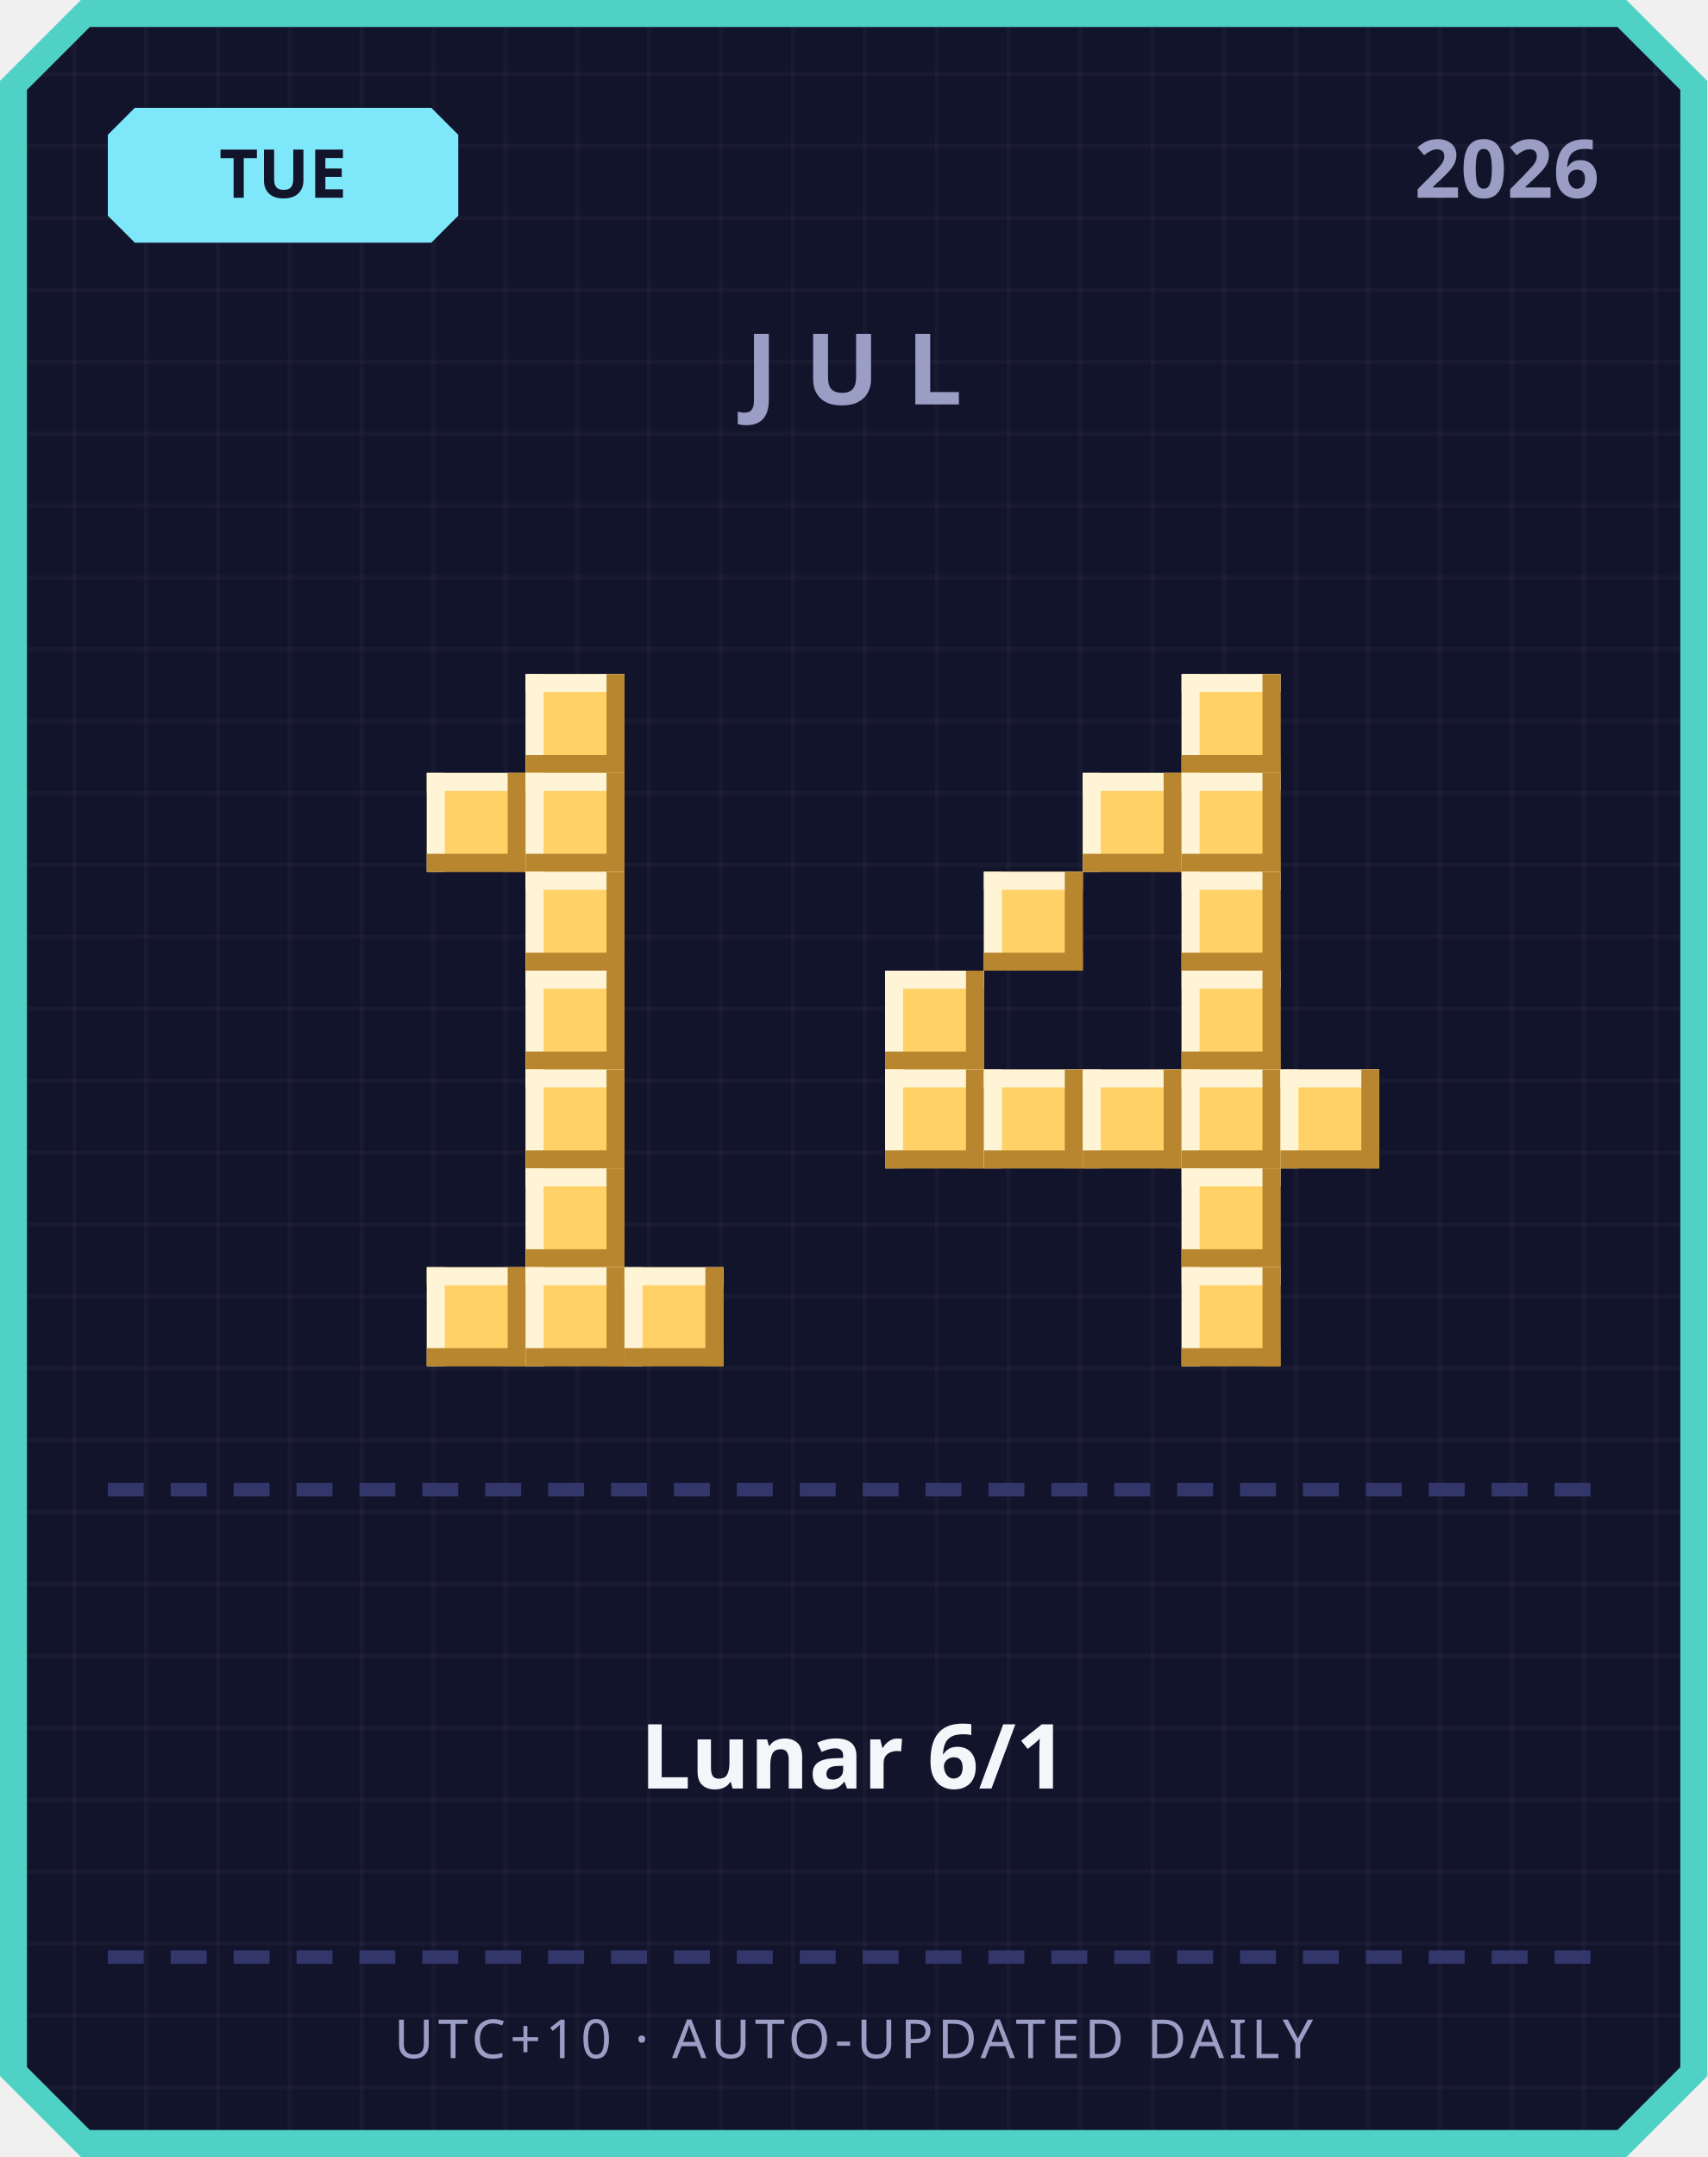
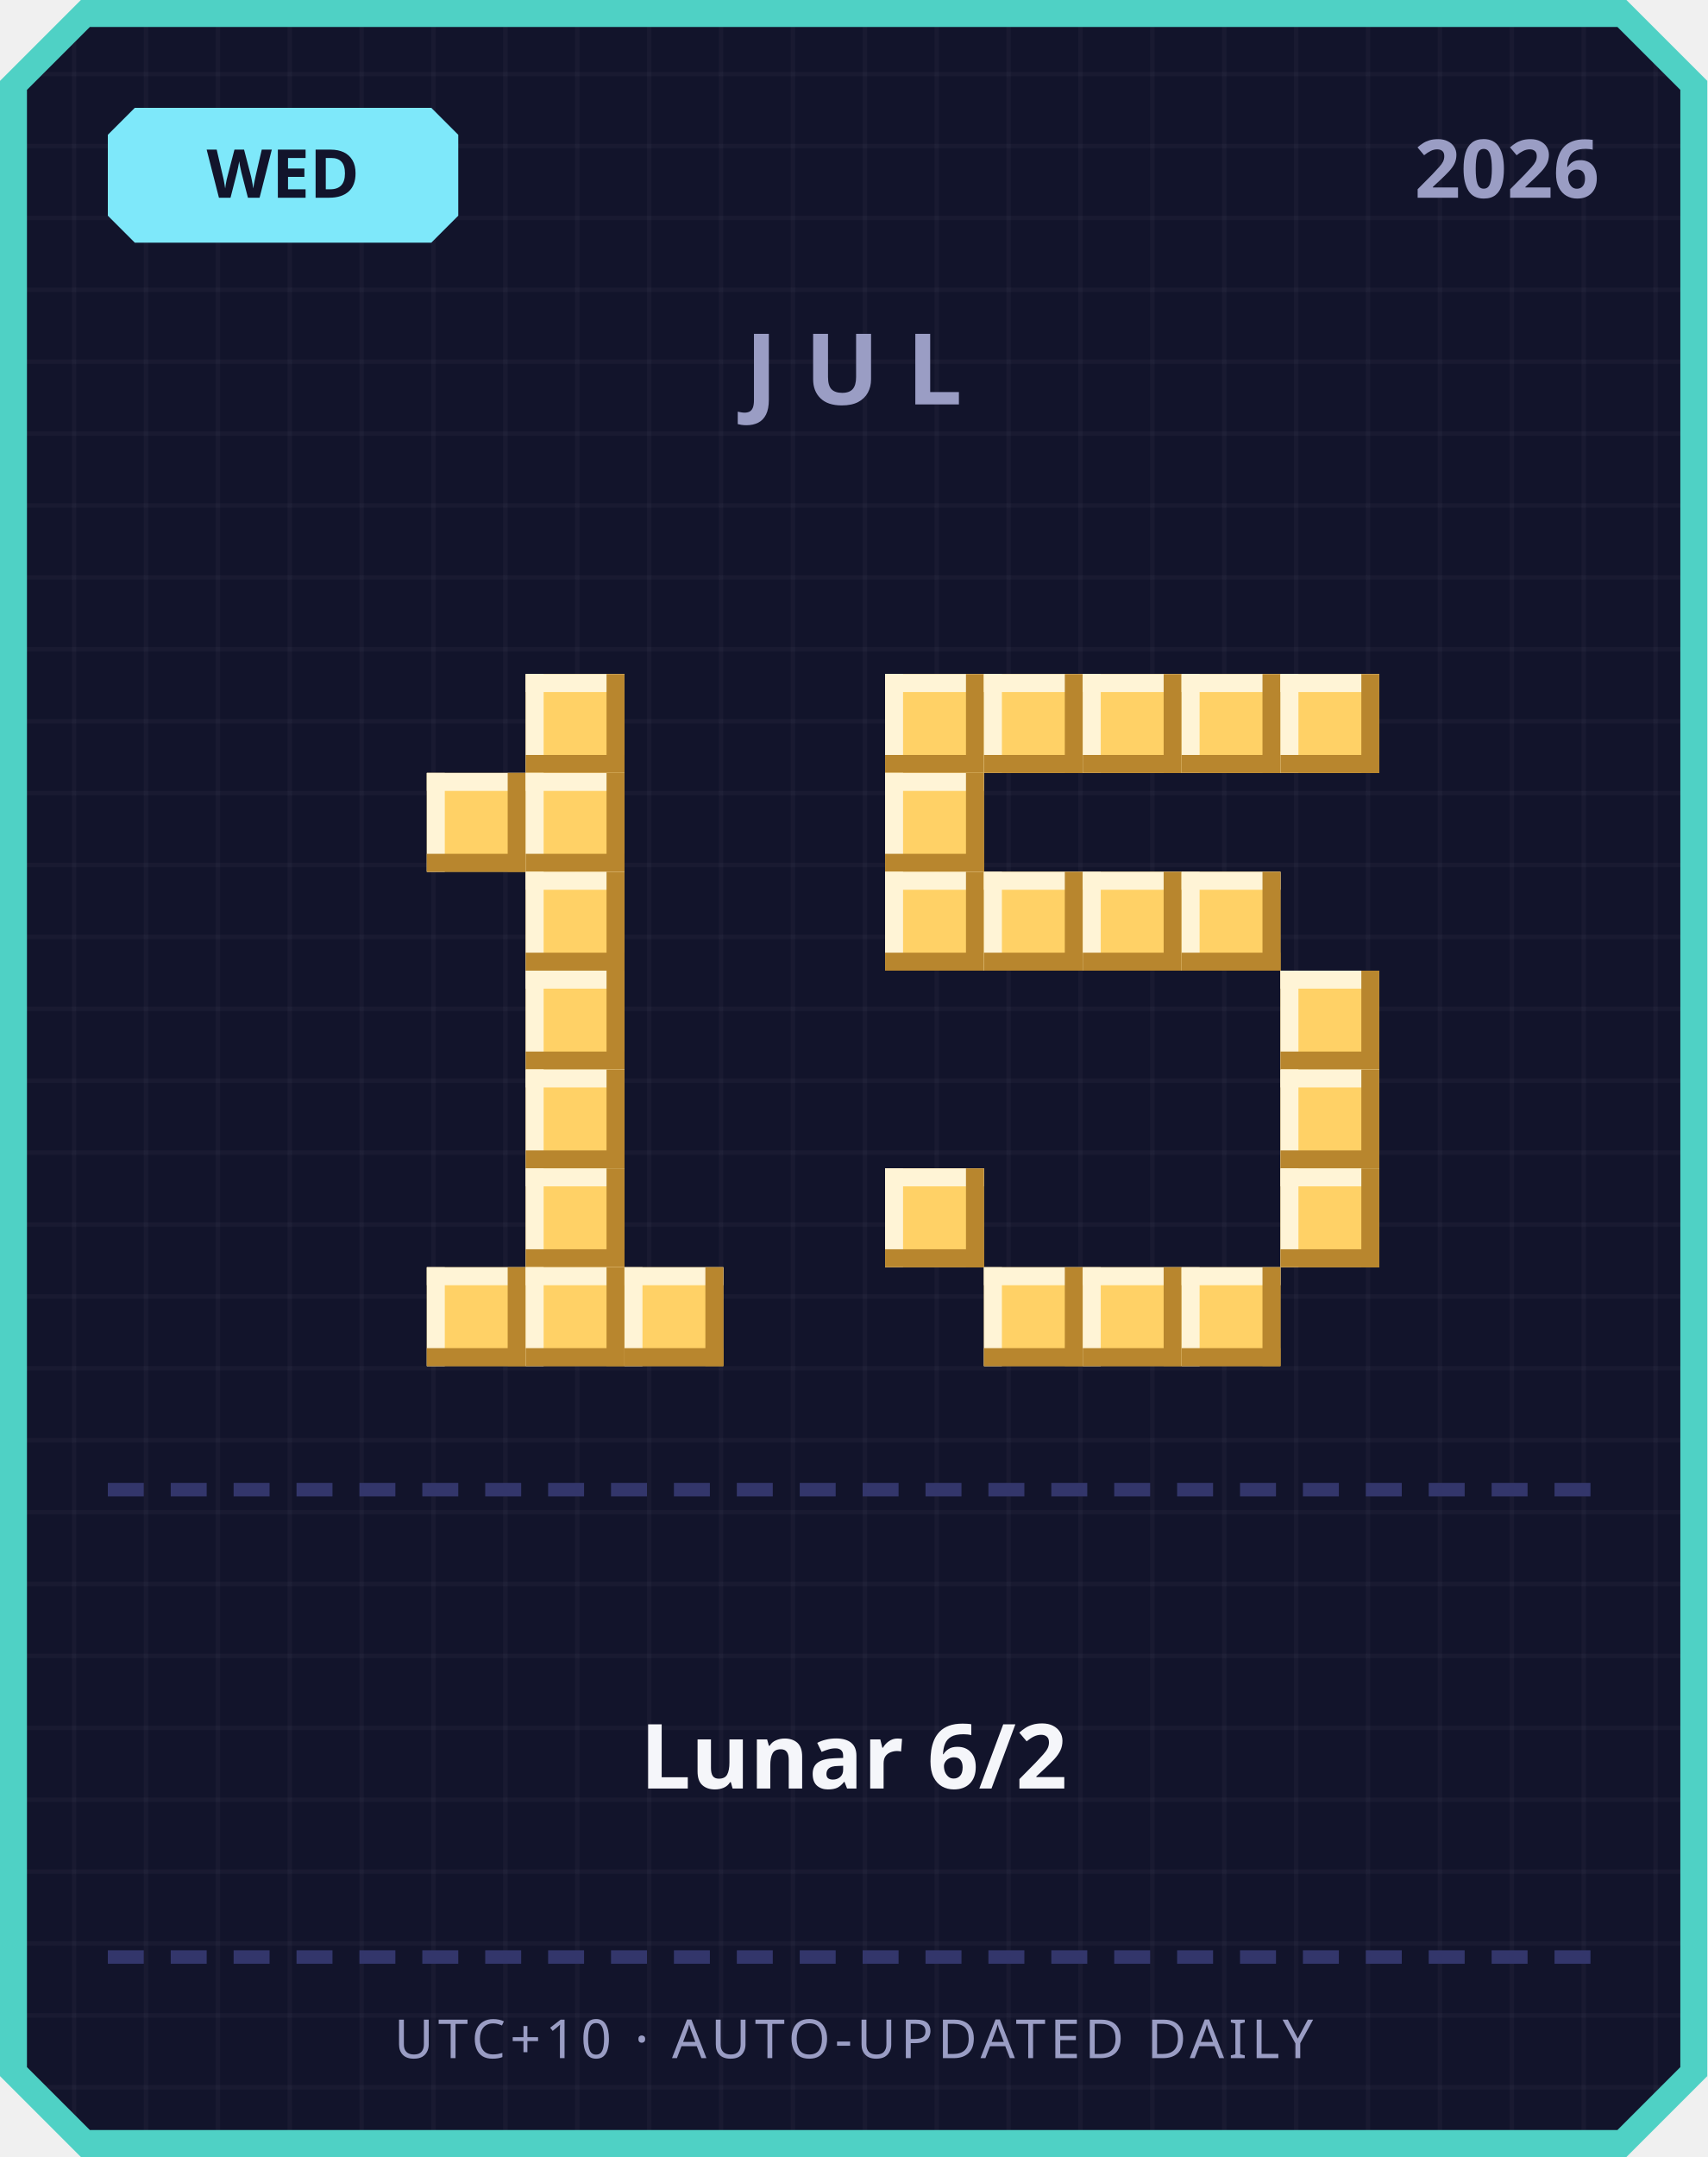
<svg xmlns="http://www.w3.org/2000/svg" width="380" height="480" viewBox="0 0 380 480">
  <defs>
    <pattern id="grid" width="16" height="16" patternUnits="userSpaceOnUse">
      <rect width="16" height="16" fill="#12142b" />
      <rect width="1" height="16" fill="#ffffff" opacity="0.03" />
      <rect width="16" height="1" fill="#ffffff" opacity="0.03" />
    </pattern>
  </defs>
  <path d="M 18,0 L 362,0 L 380,18 L 380,462 L 362,480 L 18,480 L 0,462 L 0,18 Z" fill="#4fd1c5" />
  <path d="M 20,6 L 360,6 L 374,20 L 374,460 L 360,474 L 20,474 L 6,460 L 6,20 Z" fill="url(#grid)" />
  <path d="M 30,24 L 96,24 L 102,30 L 102,48 L 96,54 L 30,54 L 24,48 L 24,30 Z" fill="#7ee8fa" />
-   <text x="63" y="44" text-anchor="middle" font-family="'Segoe UI', sans-serif" font-size="15" font-weight="700" fill="#12142b">TUE</text>
+   <text x="63" y="44" text-anchor="middle" font-family="'Segoe UI', sans-serif" font-size="15" font-weight="700" fill="#12142b">WED</text>
  <text x="356" y="44" text-anchor="end" font-family="'Segoe UI', sans-serif" font-size="18" font-weight="700" fill="#9a9dc4">2026</text>
  <text x="190" y="90" text-anchor="middle" font-family="'Segoe UI', sans-serif" font-size="22" font-weight="700" letter-spacing="6" fill="#9a9dc4">JUL</text>
  <rect x="117" y="150" width="22" height="22" fill="#ffd166" />
  <rect x="117" y="150" width="22" height="4" fill="#fff4d6" />
  <rect x="117" y="150" width="4" height="22" fill="#fff4d6" />
  <rect x="117" y="168" width="22" height="4" fill="#b8862e" />
  <rect x="135" y="150" width="4" height="22" fill="#b8862e" />
  <rect x="95" y="172" width="22" height="22" fill="#ffd166" />
  <rect x="95" y="172" width="22" height="4" fill="#fff4d6" />
  <rect x="95" y="172" width="4" height="22" fill="#fff4d6" />
  <rect x="95" y="190" width="22" height="4" fill="#b8862e" />
  <rect x="113" y="172" width="4" height="22" fill="#b8862e" />
  <rect x="117" y="172" width="22" height="22" fill="#ffd166" />
  <rect x="117" y="172" width="22" height="4" fill="#fff4d6" />
  <rect x="117" y="172" width="4" height="22" fill="#fff4d6" />
  <rect x="117" y="190" width="22" height="4" fill="#b8862e" />
  <rect x="135" y="172" width="4" height="22" fill="#b8862e" />
  <rect x="117" y="194" width="22" height="22" fill="#ffd166" />
  <rect x="117" y="194" width="22" height="4" fill="#fff4d6" />
  <rect x="117" y="194" width="4" height="22" fill="#fff4d6" />
  <rect x="117" y="212" width="22" height="4" fill="#b8862e" />
  <rect x="135" y="194" width="4" height="22" fill="#b8862e" />
  <rect x="117" y="216" width="22" height="22" fill="#ffd166" />
  <rect x="117" y="216" width="22" height="4" fill="#fff4d6" />
  <rect x="117" y="216" width="4" height="22" fill="#fff4d6" />
  <rect x="117" y="234" width="22" height="4" fill="#b8862e" />
  <rect x="135" y="216" width="4" height="22" fill="#b8862e" />
  <rect x="117" y="238" width="22" height="22" fill="#ffd166" />
  <rect x="117" y="238" width="22" height="4" fill="#fff4d6" />
  <rect x="117" y="238" width="4" height="22" fill="#fff4d6" />
  <rect x="117" y="256" width="22" height="4" fill="#b8862e" />
  <rect x="135" y="238" width="4" height="22" fill="#b8862e" />
  <rect x="117" y="260" width="22" height="22" fill="#ffd166" />
  <rect x="117" y="260" width="22" height="4" fill="#fff4d6" />
  <rect x="117" y="260" width="4" height="22" fill="#fff4d6" />
  <rect x="117" y="278" width="22" height="4" fill="#b8862e" />
  <rect x="135" y="260" width="4" height="22" fill="#b8862e" />
  <rect x="95" y="282" width="22" height="22" fill="#ffd166" />
  <rect x="95" y="282" width="22" height="4" fill="#fff4d6" />
  <rect x="95" y="282" width="4" height="22" fill="#fff4d6" />
  <rect x="95" y="300" width="22" height="4" fill="#b8862e" />
  <rect x="113" y="282" width="4" height="22" fill="#b8862e" />
  <rect x="117" y="282" width="22" height="22" fill="#ffd166" />
  <rect x="117" y="282" width="22" height="4" fill="#fff4d6" />
  <rect x="117" y="282" width="4" height="22" fill="#fff4d6" />
  <rect x="117" y="300" width="22" height="4" fill="#b8862e" />
  <rect x="135" y="282" width="4" height="22" fill="#b8862e" />
  <rect x="139" y="282" width="22" height="22" fill="#ffd166" />
  <rect x="139" y="282" width="22" height="4" fill="#fff4d6" />
  <rect x="139" y="282" width="4" height="22" fill="#fff4d6" />
  <rect x="139" y="300" width="22" height="4" fill="#b8862e" />
  <rect x="157" y="282" width="4" height="22" fill="#b8862e" />
+   <rect x="197" y="150" width="22" height="22" fill="#ffd166" />
+   <rect x="197" y="150" width="22" height="4" fill="#fff4d6" />
+   <rect x="197" y="150" width="4" height="22" fill="#fff4d6" />
+   <rect x="197" y="168" width="22" height="4" fill="#b8862e" />
+   <rect x="215" y="150" width="4" height="22" fill="#b8862e" />
+   <rect x="219" y="150" width="22" height="22" fill="#ffd166" />
+   <rect x="219" y="150" width="22" height="4" fill="#fff4d6" />
+   <rect x="219" y="150" width="4" height="22" fill="#fff4d6" />
+   <rect x="219" y="168" width="22" height="4" fill="#b8862e" />
+   <rect x="237" y="150" width="4" height="22" fill="#b8862e" />
+   <rect x="241" y="150" width="22" height="22" fill="#ffd166" />
+   <rect x="241" y="150" width="22" height="4" fill="#fff4d6" />
+   <rect x="241" y="150" width="4" height="22" fill="#fff4d6" />
+   <rect x="241" y="168" width="22" height="4" fill="#b8862e" />
+   <rect x="259" y="150" width="4" height="22" fill="#b8862e" />
  <rect x="263" y="150" width="22" height="22" fill="#ffd166" />
  <rect x="263" y="150" width="22" height="4" fill="#fff4d6" />
  <rect x="263" y="150" width="4" height="22" fill="#fff4d6" />
  <rect x="263" y="168" width="22" height="4" fill="#b8862e" />
  <rect x="281" y="150" width="4" height="22" fill="#b8862e" />
-   <rect x="241" y="172" width="22" height="22" fill="#ffd166" />
-   <rect x="241" y="172" width="22" height="4" fill="#fff4d6" />
-   <rect x="241" y="172" width="4" height="22" fill="#fff4d6" />
-   <rect x="241" y="190" width="22" height="4" fill="#b8862e" />
-   <rect x="259" y="172" width="4" height="22" fill="#b8862e" />
-   <rect x="263" y="172" width="22" height="22" fill="#ffd166" />
-   <rect x="263" y="172" width="22" height="4" fill="#fff4d6" />
-   <rect x="263" y="172" width="4" height="22" fill="#fff4d6" />
-   <rect x="263" y="190" width="22" height="4" fill="#b8862e" />
-   <rect x="281" y="172" width="4" height="22" fill="#b8862e" />
+   <rect x="285" y="150" width="22" height="22" fill="#ffd166" />
+   <rect x="285" y="150" width="22" height="4" fill="#fff4d6" />
+   <rect x="285" y="150" width="4" height="22" fill="#fff4d6" />
+   <rect x="285" y="168" width="22" height="4" fill="#b8862e" />
+   <rect x="303" y="150" width="4" height="22" fill="#b8862e" />
+   <rect x="197" y="172" width="22" height="22" fill="#ffd166" />
+   <rect x="197" y="172" width="22" height="4" fill="#fff4d6" />
+   <rect x="197" y="172" width="4" height="22" fill="#fff4d6" />
+   <rect x="197" y="190" width="22" height="4" fill="#b8862e" />
+   <rect x="215" y="172" width="4" height="22" fill="#b8862e" />
+   <rect x="197" y="194" width="22" height="22" fill="#ffd166" />
+   <rect x="197" y="194" width="22" height="4" fill="#fff4d6" />
+   <rect x="197" y="194" width="4" height="22" fill="#fff4d6" />
+   <rect x="197" y="212" width="22" height="4" fill="#b8862e" />
+   <rect x="215" y="194" width="4" height="22" fill="#b8862e" />
  <rect x="219" y="194" width="22" height="22" fill="#ffd166" />
  <rect x="219" y="194" width="22" height="4" fill="#fff4d6" />
  <rect x="219" y="194" width="4" height="22" fill="#fff4d6" />
  <rect x="219" y="212" width="22" height="4" fill="#b8862e" />
  <rect x="237" y="194" width="4" height="22" fill="#b8862e" />
+   <rect x="241" y="194" width="22" height="22" fill="#ffd166" />
+   <rect x="241" y="194" width="22" height="4" fill="#fff4d6" />
+   <rect x="241" y="194" width="4" height="22" fill="#fff4d6" />
+   <rect x="241" y="212" width="22" height="4" fill="#b8862e" />
+   <rect x="259" y="194" width="4" height="22" fill="#b8862e" />
  <rect x="263" y="194" width="22" height="22" fill="#ffd166" />
  <rect x="263" y="194" width="22" height="4" fill="#fff4d6" />
  <rect x="263" y="194" width="4" height="22" fill="#fff4d6" />
  <rect x="263" y="212" width="22" height="4" fill="#b8862e" />
  <rect x="281" y="194" width="4" height="22" fill="#b8862e" />
-   <rect x="197" y="216" width="22" height="22" fill="#ffd166" />
-   <rect x="197" y="216" width="22" height="4" fill="#fff4d6" />
-   <rect x="197" y="216" width="4" height="22" fill="#fff4d6" />
-   <rect x="197" y="234" width="22" height="4" fill="#b8862e" />
-   <rect x="215" y="216" width="4" height="22" fill="#b8862e" />
-   <rect x="263" y="216" width="22" height="22" fill="#ffd166" />
-   <rect x="263" y="216" width="22" height="4" fill="#fff4d6" />
-   <rect x="263" y="216" width="4" height="22" fill="#fff4d6" />
-   <rect x="263" y="234" width="22" height="4" fill="#b8862e" />
-   <rect x="281" y="216" width="4" height="22" fill="#b8862e" />
-   <rect x="197" y="238" width="22" height="22" fill="#ffd166" />
-   <rect x="197" y="238" width="22" height="4" fill="#fff4d6" />
-   <rect x="197" y="238" width="4" height="22" fill="#fff4d6" />
-   <rect x="197" y="256" width="22" height="4" fill="#b8862e" />
-   <rect x="215" y="238" width="4" height="22" fill="#b8862e" />
-   <rect x="219" y="238" width="22" height="22" fill="#ffd166" />
-   <rect x="219" y="238" width="22" height="4" fill="#fff4d6" />
-   <rect x="219" y="238" width="4" height="22" fill="#fff4d6" />
-   <rect x="219" y="256" width="22" height="4" fill="#b8862e" />
-   <rect x="237" y="238" width="4" height="22" fill="#b8862e" />
-   <rect x="241" y="238" width="22" height="22" fill="#ffd166" />
-   <rect x="241" y="238" width="22" height="4" fill="#fff4d6" />
-   <rect x="241" y="238" width="4" height="22" fill="#fff4d6" />
-   <rect x="241" y="256" width="22" height="4" fill="#b8862e" />
-   <rect x="259" y="238" width="4" height="22" fill="#b8862e" />
-   <rect x="263" y="238" width="22" height="22" fill="#ffd166" />
-   <rect x="263" y="238" width="22" height="4" fill="#fff4d6" />
-   <rect x="263" y="238" width="4" height="22" fill="#fff4d6" />
-   <rect x="263" y="256" width="22" height="4" fill="#b8862e" />
-   <rect x="281" y="238" width="4" height="22" fill="#b8862e" />
+   <rect x="285" y="216" width="22" height="22" fill="#ffd166" />
+   <rect x="285" y="216" width="22" height="4" fill="#fff4d6" />
+   <rect x="285" y="216" width="4" height="22" fill="#fff4d6" />
+   <rect x="285" y="234" width="22" height="4" fill="#b8862e" />
+   <rect x="303" y="216" width="4" height="22" fill="#b8862e" />
  <rect x="285" y="238" width="22" height="22" fill="#ffd166" />
  <rect x="285" y="238" width="22" height="4" fill="#fff4d6" />
  <rect x="285" y="238" width="4" height="22" fill="#fff4d6" />
  <rect x="285" y="256" width="22" height="4" fill="#b8862e" />
  <rect x="303" y="238" width="4" height="22" fill="#b8862e" />
-   <rect x="263" y="260" width="22" height="22" fill="#ffd166" />
-   <rect x="263" y="260" width="22" height="4" fill="#fff4d6" />
-   <rect x="263" y="260" width="4" height="22" fill="#fff4d6" />
-   <rect x="263" y="278" width="22" height="4" fill="#b8862e" />
-   <rect x="281" y="260" width="4" height="22" fill="#b8862e" />
+   <rect x="197" y="260" width="22" height="22" fill="#ffd166" />
+   <rect x="197" y="260" width="22" height="4" fill="#fff4d6" />
+   <rect x="197" y="260" width="4" height="22" fill="#fff4d6" />
+   <rect x="197" y="278" width="22" height="4" fill="#b8862e" />
+   <rect x="215" y="260" width="4" height="22" fill="#b8862e" />
+   <rect x="285" y="260" width="22" height="22" fill="#ffd166" />
+   <rect x="285" y="260" width="22" height="4" fill="#fff4d6" />
+   <rect x="285" y="260" width="4" height="22" fill="#fff4d6" />
+   <rect x="285" y="278" width="22" height="4" fill="#b8862e" />
+   <rect x="303" y="260" width="4" height="22" fill="#b8862e" />
+   <rect x="219" y="282" width="22" height="22" fill="#ffd166" />
+   <rect x="219" y="282" width="22" height="4" fill="#fff4d6" />
+   <rect x="219" y="282" width="4" height="22" fill="#fff4d6" />
+   <rect x="219" y="300" width="22" height="4" fill="#b8862e" />
+   <rect x="237" y="282" width="4" height="22" fill="#b8862e" />
+   <rect x="241" y="282" width="22" height="22" fill="#ffd166" />
+   <rect x="241" y="282" width="22" height="4" fill="#fff4d6" />
+   <rect x="241" y="282" width="4" height="22" fill="#fff4d6" />
+   <rect x="241" y="300" width="22" height="4" fill="#b8862e" />
+   <rect x="259" y="282" width="4" height="22" fill="#b8862e" />
  <rect x="263" y="282" width="22" height="22" fill="#ffd166" />
  <rect x="263" y="282" width="22" height="4" fill="#fff4d6" />
  <rect x="263" y="282" width="4" height="22" fill="#fff4d6" />
  <rect x="263" y="300" width="22" height="4" fill="#b8862e" />
  <rect x="281" y="282" width="4" height="22" fill="#b8862e" />
  <rect x="24" y="330" width="8" height="3" fill="#33366b" />
  <rect x="38" y="330" width="8" height="3" fill="#33366b" />
  <rect x="52" y="330" width="8" height="3" fill="#33366b" />
  <rect x="66" y="330" width="8" height="3" fill="#33366b" />
  <rect x="80" y="330" width="8" height="3" fill="#33366b" />
  <rect x="94" y="330" width="8" height="3" fill="#33366b" />
  <rect x="108" y="330" width="8" height="3" fill="#33366b" />
  <rect x="122" y="330" width="8" height="3" fill="#33366b" />
  <rect x="136" y="330" width="8" height="3" fill="#33366b" />
  <rect x="150" y="330" width="8" height="3" fill="#33366b" />
  <rect x="164" y="330" width="8" height="3" fill="#33366b" />
  <rect x="178" y="330" width="8" height="3" fill="#33366b" />
  <rect x="192" y="330" width="8" height="3" fill="#33366b" />
  <rect x="206" y="330" width="8" height="3" fill="#33366b" />
  <rect x="220" y="330" width="8" height="3" fill="#33366b" />
  <rect x="234" y="330" width="8" height="3" fill="#33366b" />
  <rect x="248" y="330" width="8" height="3" fill="#33366b" />
  <rect x="262" y="330" width="8" height="3" fill="#33366b" />
  <rect x="276" y="330" width="8" height="3" fill="#33366b" />
  <rect x="290" y="330" width="8" height="3" fill="#33366b" />
  <rect x="304" y="330" width="8" height="3" fill="#33366b" />
  <rect x="318" y="330" width="8" height="3" fill="#33366b" />
  <rect x="332" y="330" width="8" height="3" fill="#33366b" />
  <rect x="346" y="330" width="8" height="3" fill="#33366b" />
-   <text x="190" y="398" text-anchor="middle" font-family="'Segoe UI', 'Microsoft JhengHei', sans-serif" font-size="20" font-weight="700" fill="#f5f6fa">Lunar 6/1</text>
+   <text x="190" y="398" text-anchor="middle" font-family="'Segoe UI', 'Microsoft JhengHei', sans-serif" font-size="20" font-weight="700" fill="#f5f6fa">Lunar 6/2</text>
  <rect x="24" y="434" width="8" height="3" fill="#33366b" />
  <rect x="38" y="434" width="8" height="3" fill="#33366b" />
  <rect x="52" y="434" width="8" height="3" fill="#33366b" />
  <rect x="66" y="434" width="8" height="3" fill="#33366b" />
  <rect x="80" y="434" width="8" height="3" fill="#33366b" />
  <rect x="94" y="434" width="8" height="3" fill="#33366b" />
  <rect x="108" y="434" width="8" height="3" fill="#33366b" />
  <rect x="122" y="434" width="8" height="3" fill="#33366b" />
  <rect x="136" y="434" width="8" height="3" fill="#33366b" />
  <rect x="150" y="434" width="8" height="3" fill="#33366b" />
  <rect x="164" y="434" width="8" height="3" fill="#33366b" />
  <rect x="178" y="434" width="8" height="3" fill="#33366b" />
  <rect x="192" y="434" width="8" height="3" fill="#33366b" />
  <rect x="206" y="434" width="8" height="3" fill="#33366b" />
  <rect x="220" y="434" width="8" height="3" fill="#33366b" />
  <rect x="234" y="434" width="8" height="3" fill="#33366b" />
  <rect x="248" y="434" width="8" height="3" fill="#33366b" />
  <rect x="262" y="434" width="8" height="3" fill="#33366b" />
  <rect x="276" y="434" width="8" height="3" fill="#33366b" />
  <rect x="290" y="434" width="8" height="3" fill="#33366b" />
  <rect x="304" y="434" width="8" height="3" fill="#33366b" />
  <rect x="318" y="434" width="8" height="3" fill="#33366b" />
  <rect x="332" y="434" width="8" height="3" fill="#33366b" />
  <rect x="346" y="434" width="8" height="3" fill="#33366b" />
  <text x="190" y="458" text-anchor="middle" font-family="'Segoe UI', sans-serif" font-size="12" letter-spacing="1" fill="#9a9dc4">UTC+10 · AUTO-UPDATED DAILY</text>
</svg>
